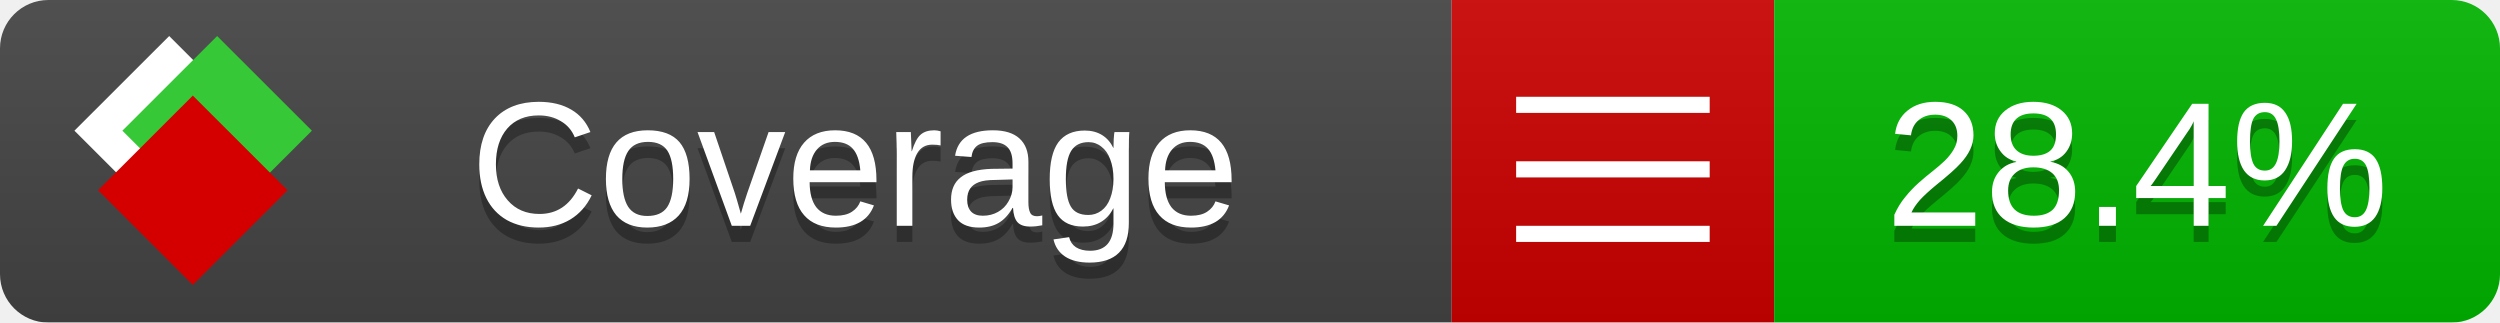
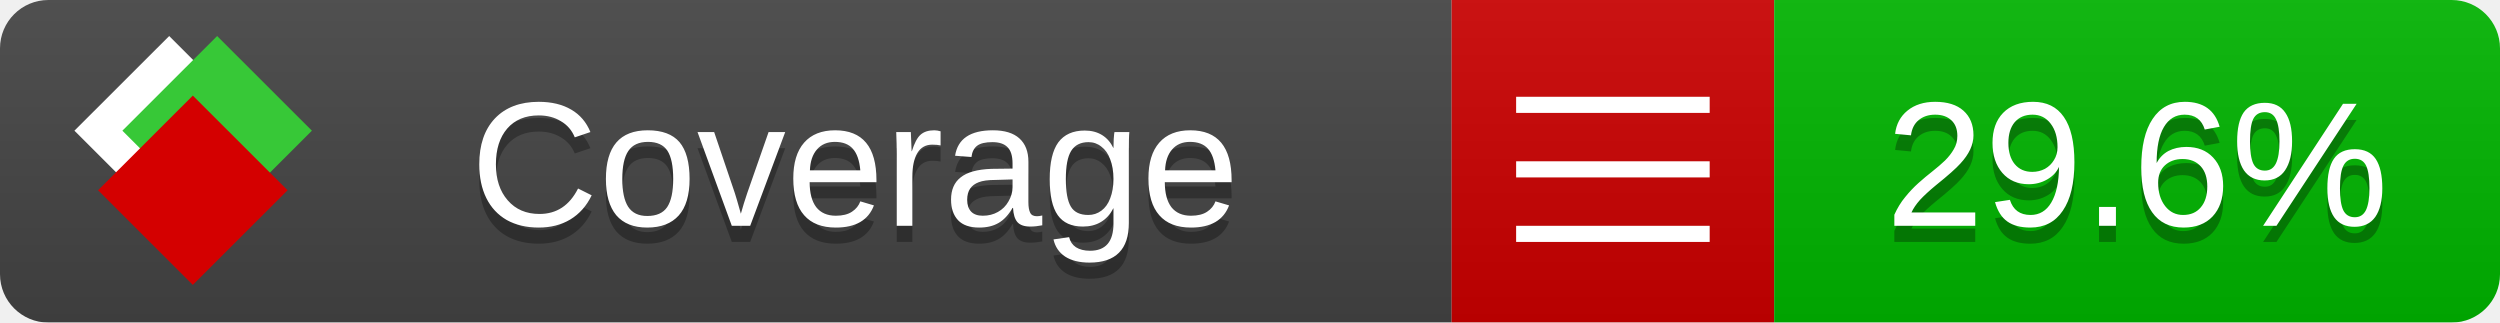
<svg xmlns="http://www.w3.org/2000/svg" xmlns:xlink="http://www.w3.org/1999/xlink" width="155" height="20">
  <style type="text/css">
          
            @keyframes fade1 {
                0% { visibility: visible; opacity: 1; }
               23% { visibility: visible; opacity: 1; }
               25% { visibility: hidden; opacity: 0; }
               48% { visibility: hidden; opacity: 0; }
               50% { visibility: hidden; opacity: 0; }
               73% { visibility: hidden; opacity: 0; }
               75% { visibility: hidden; opacity: 0; }
               98% { visibility: hidden; opacity: 0; }
              100% { visibility: visible; opacity: 1; }
            }
            @keyframes fade2 {
                0% { visibility: hidden; opacity: 0; }
               23% { visibility: hidden; opacity: 0; }
               25% { visibility: visible; opacity: 1; }
               48% { visibility: visible; opacity: 1; }
               50% { visibility: hidden; opacity: 0; }
               73% { visibility: hidden; opacity: 0; }
               75% { visibility: hidden; opacity: 0; }
               98% { visibility: hidden; opacity: 0; }
              100% { visibility: hidden; opacity: 0; }
            }
            @keyframes fade3 {
                0% { visibility: hidden; opacity: 0; }
               23% { visibility: hidden; opacity: 0; }
               25% { visibility: hidden; opacity: 0; }
               48% { visibility: hidden; opacity: 0; }
               50% { visibility: visible; opacity: 1; }
               73% { visibility: visible; opacity: 1; }
               75% { visibility: hidden; opacity: 0; }
               98% { visibility: hidden; opacity: 0; }
              100% { visibility: hidden; opacity: 0; }
            }
            @keyframes fade4 {
                0% { visibility: hidden; opacity: 0; }
               23% { visibility: hidden; opacity: 0; }
               25% { visibility: hidden; opacity: 0; }
               48% { visibility: hidden; opacity: 0; }
               50% { visibility: hidden; opacity: 0; }
               73% { visibility: hidden; opacity: 0; }
               75% { visibility: visible; opacity: 1; }
               98% { visibility: visible; opacity: 1; }
              100% { visibility: hidden; opacity: 0; }
            }
            .linecoverage {
                animation-duration: 15s;
                animation-name: fade1;
                animation-iteration-count: infinite;
            }
            .branchcoverage {
                animation-duration: 15s;
                animation-name: fade2;
                animation-iteration-count: infinite;
            }
            .methodcoverage {
                animation-duration: 15s;
                animation-name: fade3;
                animation-iteration-count: infinite;
            }
            .fullmethodcoverage {
                animation-duration: 15s;
                animation-name: fade4;
                animation-iteration-count: infinite;
            }
          
    </style>
  <defs>
    <linearGradient id="gradient" x2="0" y2="100%">
      <stop offset="0" stop-color="#bbb" stop-opacity=".1" />
      <stop offset="1" stop-opacity=".1" />
    </linearGradient>
    <linearGradient id="c">
      <stop offset="0" stop-color="#d40000" />
      <stop offset="1" stop-color="#ff2a2a" />
    </linearGradient>
    <linearGradient id="a">
      <stop offset="0" stop-color="#e0e0de" />
      <stop offset="1" stop-color="#fff" />
    </linearGradient>
    <linearGradient id="b">
      <stop offset="0" stop-color="#37c837" />
      <stop offset="1" stop-color="#217821" />
    </linearGradient>
    <linearGradient xlink:href="#a" id="e" x1="106.44" x2="69.96" y1="-11.96" y2="-46.84" gradientTransform="matrix(-.8426 -.00045 -.00045 -.8426 -94.27 -75.82)" gradientUnits="userSpaceOnUse" />
    <linearGradient xlink:href="#b" id="f" x1="56.19" x2="77.97" y1="-23.45" y2="10.62" gradientTransform="matrix(.8426 .00045 .00045 .8426 94.27 75.82)" gradientUnits="userSpaceOnUse" />
    <linearGradient xlink:href="#c" id="g" x1="79.98" x2="132.9" y1="10.79" y2="10.79" gradientTransform="matrix(.8426 .00045 .00045 .8426 94.27 75.82)" gradientUnits="userSpaceOnUse" />
    <mask id="mask">
      <rect width="155" height="20" rx="3" fill="#fff" />
    </mask>
    <g id="icon" transform="matrix(.04486 0 0 .04481 -.48 -.63)">
      <rect width="52.92" height="52.92" x="-109.72" y="-27.13" fill="url(#e)" transform="rotate(-135)" />
      <rect width="52.92" height="52.92" x="70.19" y="-39.18" fill="url(#f)" transform="rotate(45)" />
      <rect width="52.92" height="52.92" x="80.05" y="-15.74" fill="url(#g)" transform="rotate(45)" />
    </g>
  </defs>
  <g mask="url(#mask)">
    <rect x="0" y="0" width="90" height="20" fill="#444" />
    <rect x="90" y="0" width="20" height="20" fill="#c00" />
    <rect x="110" y="0" width="45" height="20" fill="#00B600" />
    <rect x="0" y="0" width="155" height="20" fill="url(#gradient)" />
  </g>
  <g>
    <path class="" stroke="#fff" d="M94 6.5 h12 M94 10.5 h12 M94 14.5 h12" />
  </g>
  <g fill="#fff" text-anchor="middle" font-family="Verdana,Arial,Geneva,sans-serif" font-size="11">
    <a xlink:href="https://github.com/danielpalme/ReportGenerator" target="_top">
      <use xlink:href="#icon" transform="translate(3,1) scale(3.5)" />
    </a>
    <text x="53" y="15" fill="#010101" fill-opacity=".3">Coverage</text>
    <text x="53" y="14" fill="#fff">Coverage</text>
-     <text class="" x="132.5" y="15" fill="#010101" fill-opacity=".3">28.4%</text>
-     <text class="" x="132.5" y="14">28.4%</text>
+     <text class="" x="132.5" y="15" fill="#010101" fill-opacity=".3">29.6%</text>
+     <text class="" x="132.5" y="14">29.6%</text>
  </g>
  <g>
    <rect class="" x="90" y="0" width="65" height="20" fill-opacity="0" />
  </g>
</svg>
